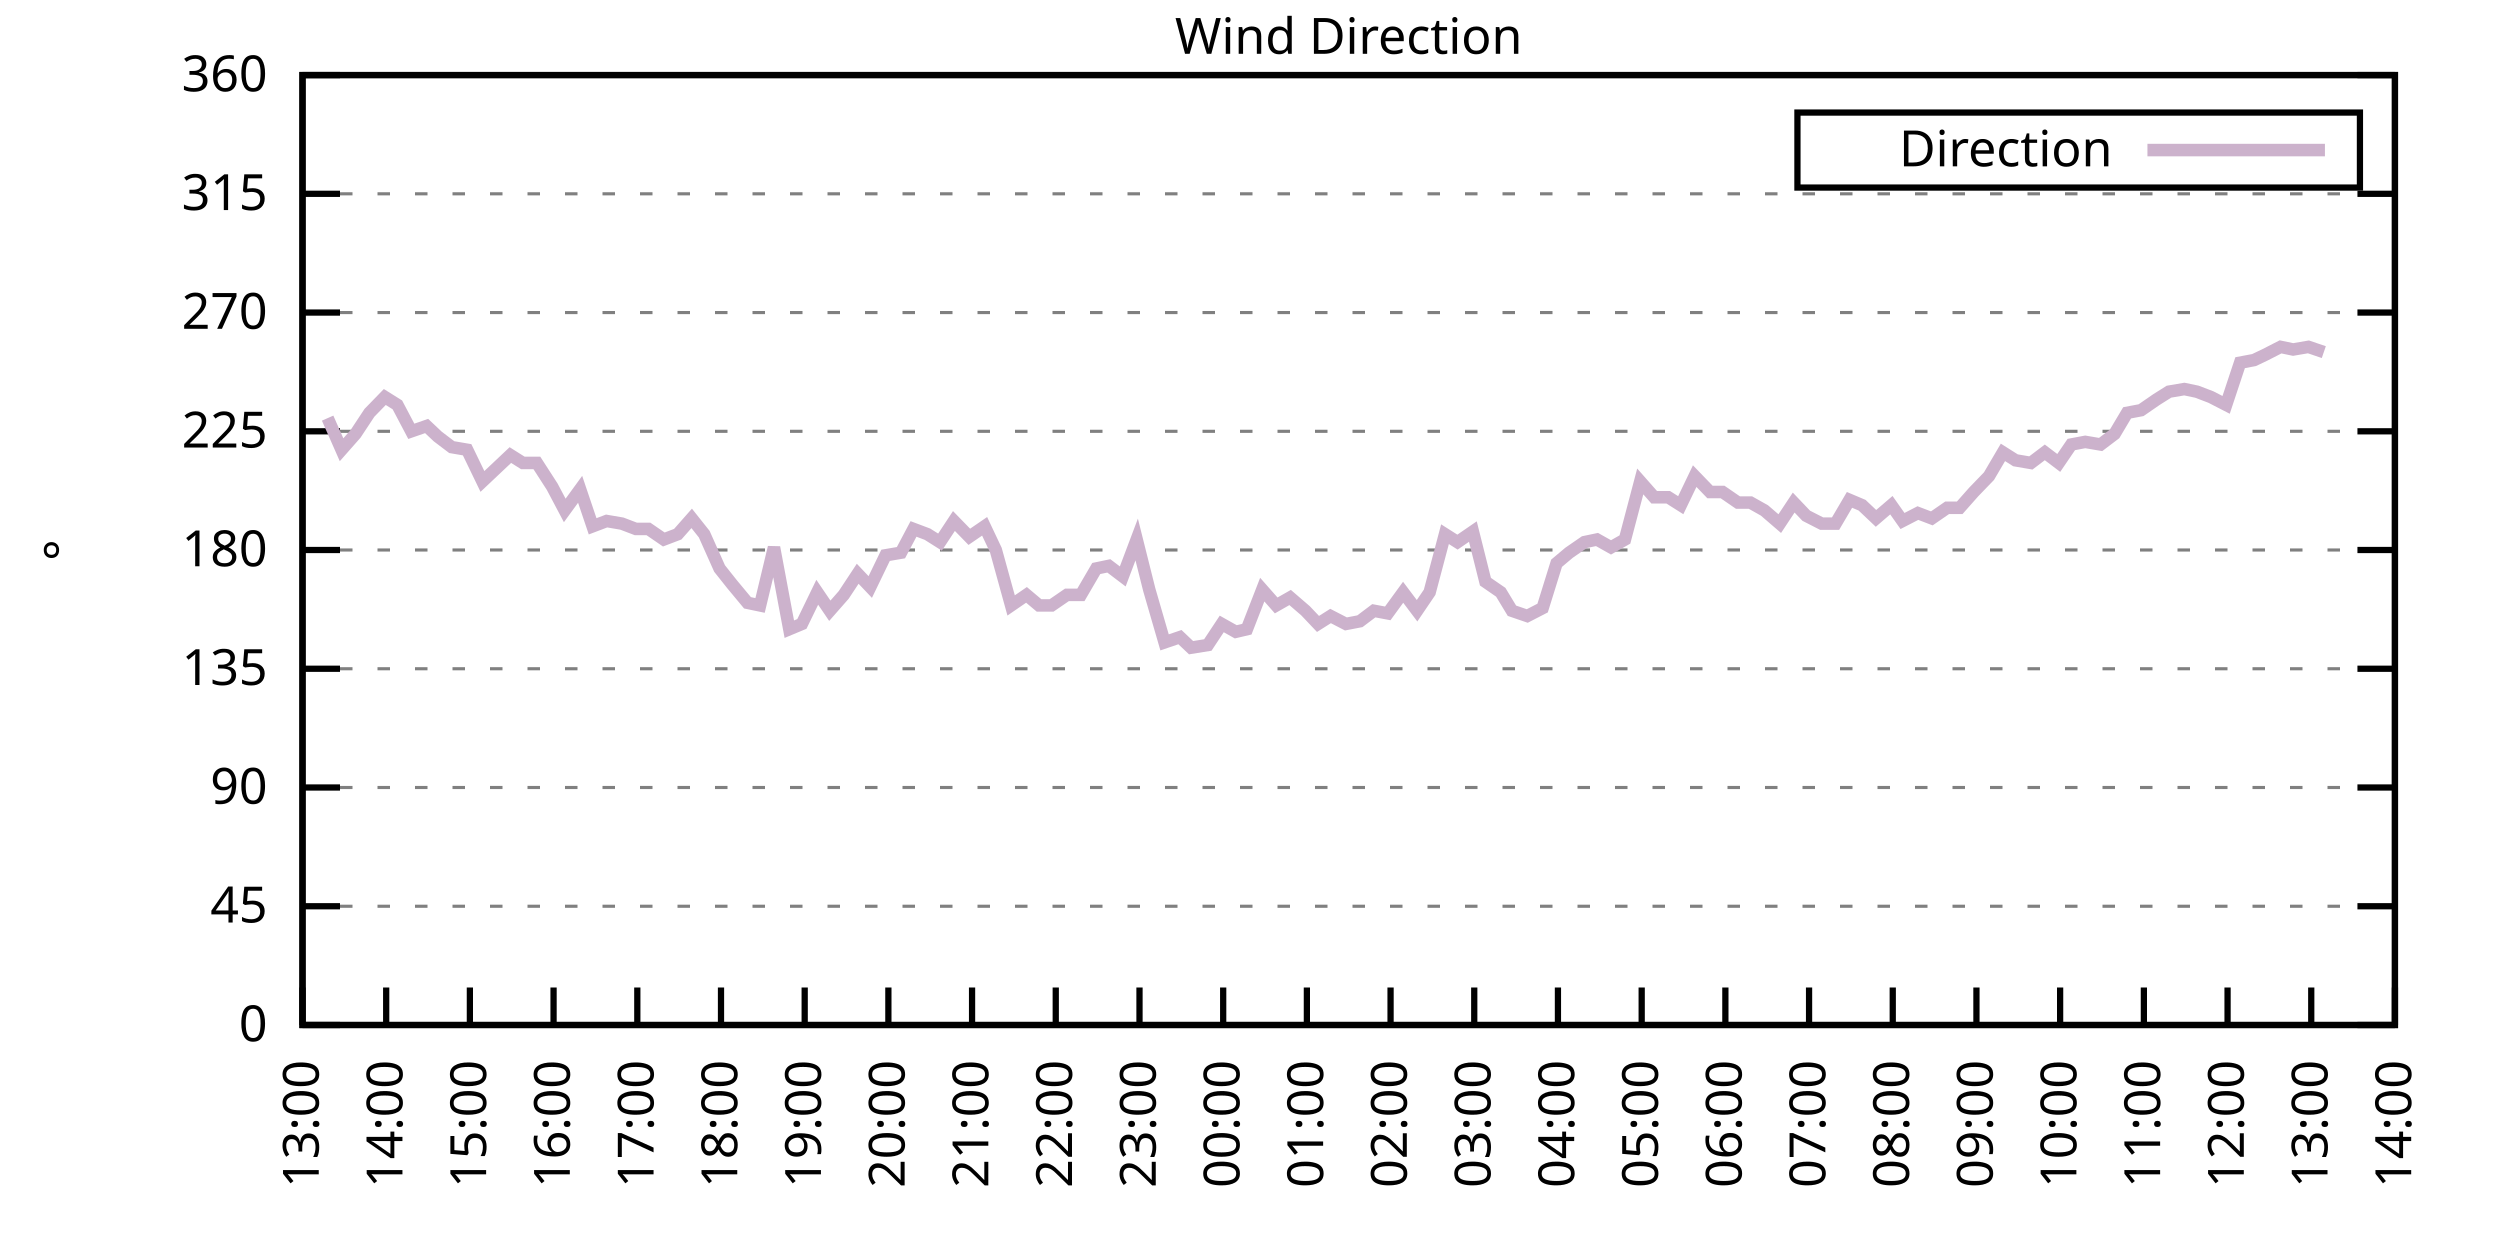
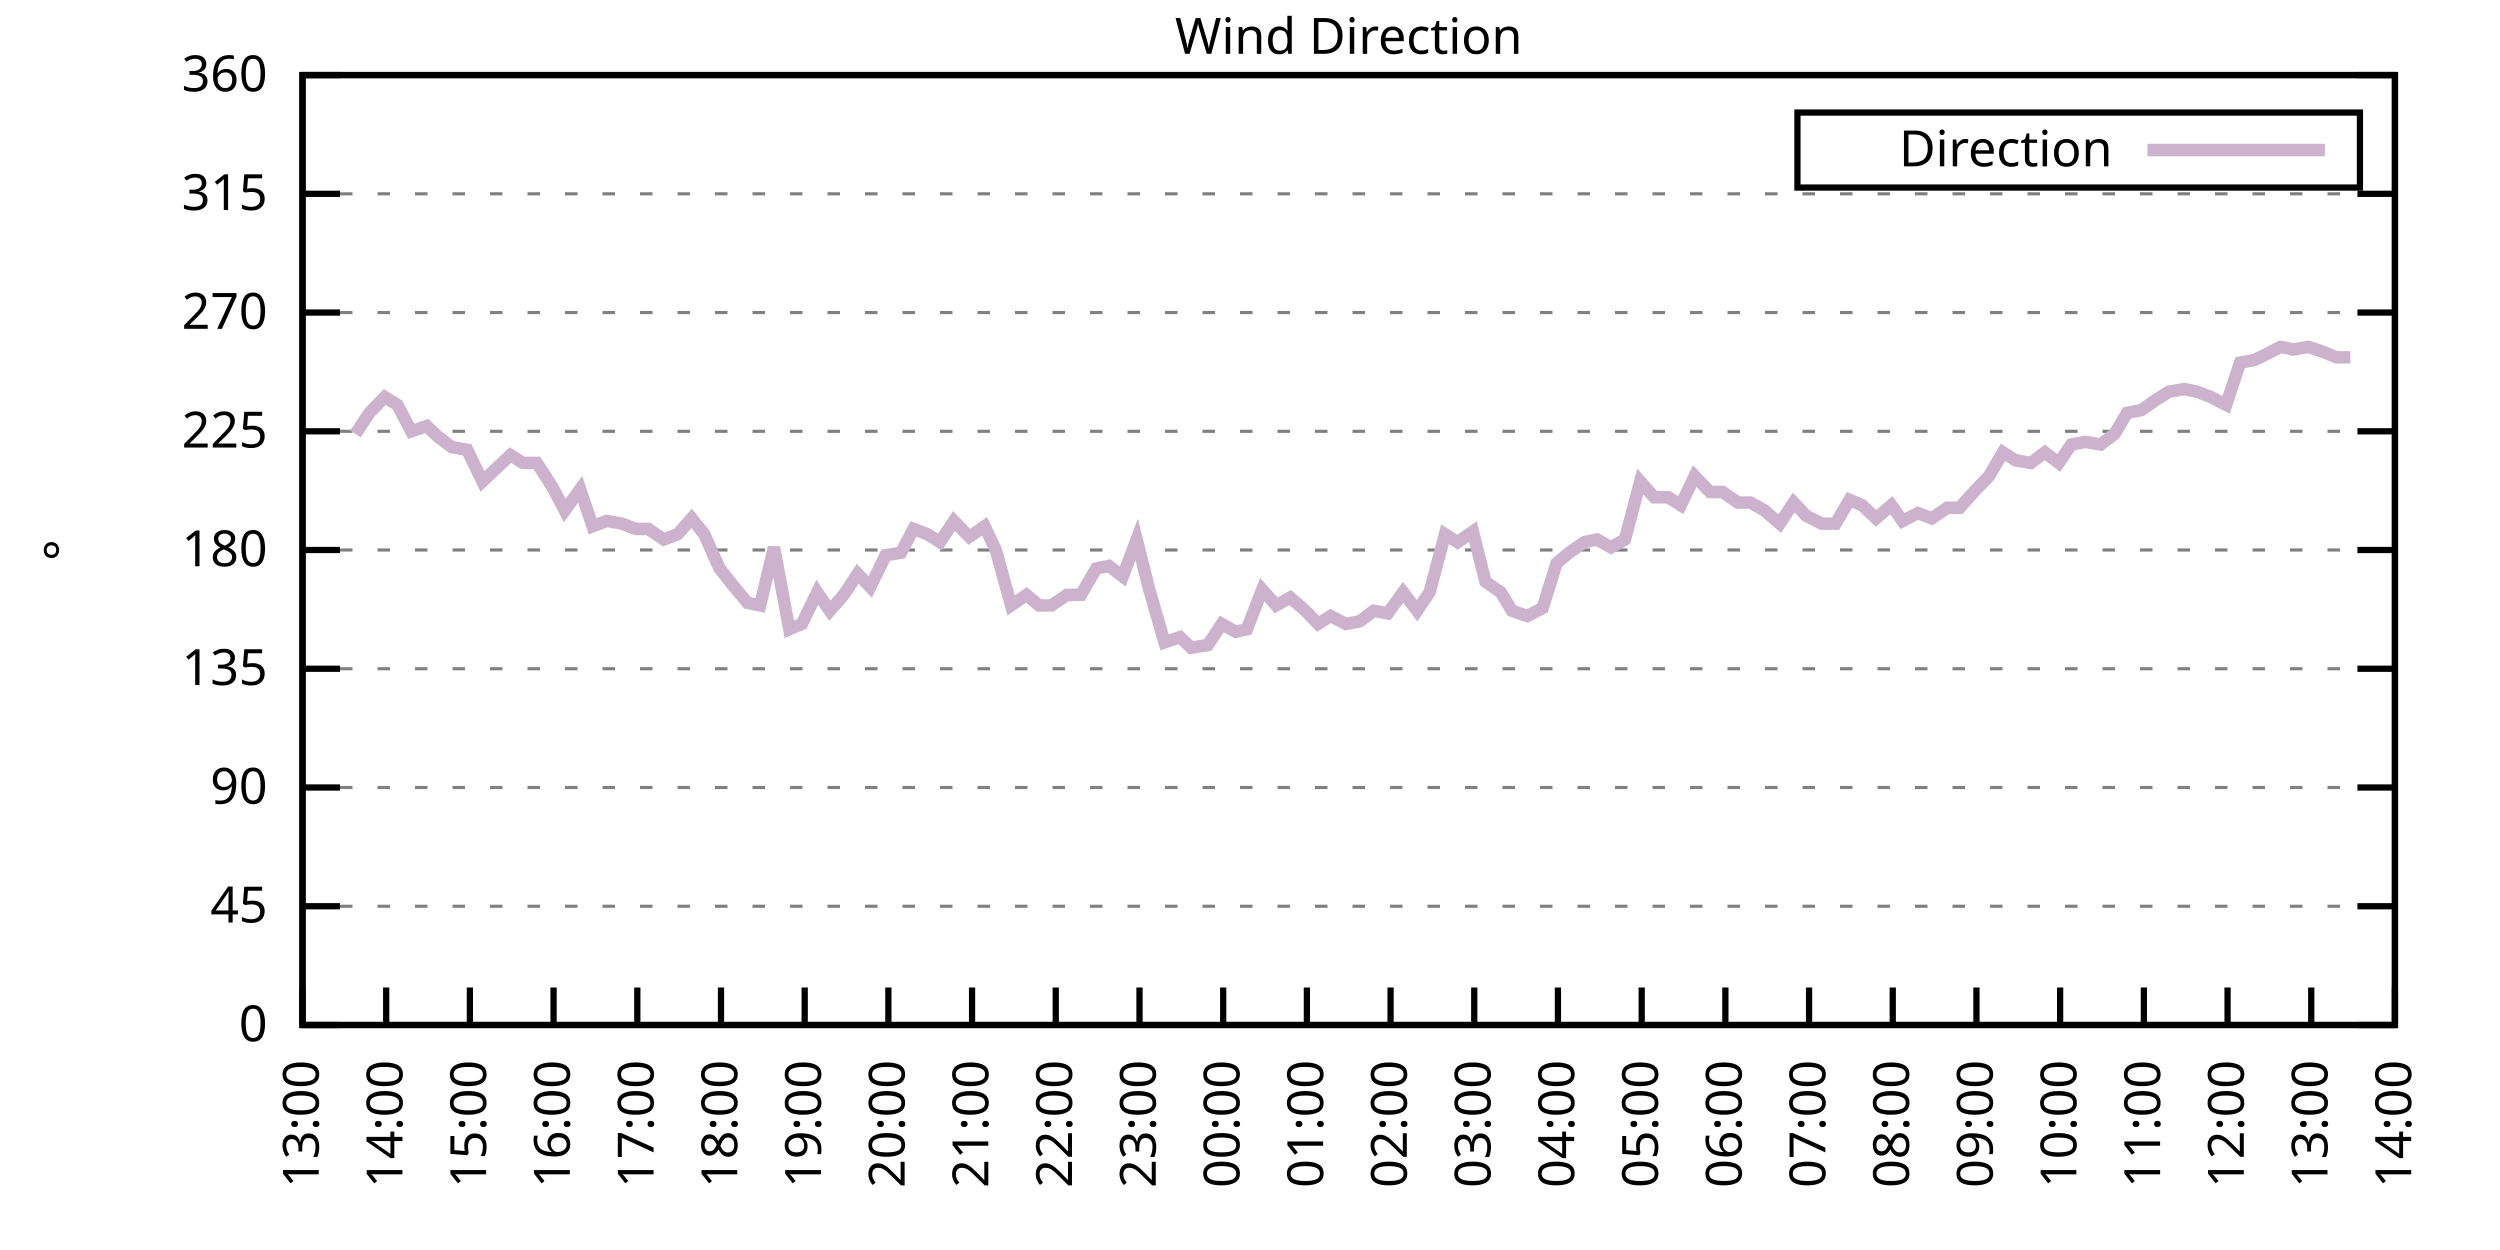
<svg xmlns="http://www.w3.org/2000/svg" xmlns:xlink="http://www.w3.org/1999/xlink" width="400" height="200" viewBox="0 0 400 200">
  <g id="gnuplot_canvas">
    <rect x="0" y="0" width="400" height="200" fill="none" />
    <defs>
      <circle id="gpDot" r="0.5" stroke-width="0.5" stroke="currentColor" />
      <path id="gpPt0" stroke-width="0.333" stroke="currentColor" d="M-1,0 h2 M0,-1 v2" />
      <path id="gpPt1" stroke-width="0.333" stroke="currentColor" d="M-1,-1 L1,1 M1,-1 L-1,1" />
      <path id="gpPt2" stroke-width="0.333" stroke="currentColor" d="M-1,0 L1,0 M0,-1 L0,1 M-1,-1 L1,1 M-1,1 L1,-1" />
      <rect id="gpPt3" stroke-width="0.333" stroke="currentColor" x="-1" y="-1" width="2" height="2" />
      <rect id="gpPt4" stroke-width="0.333" stroke="currentColor" fill="currentColor" x="-1" y="-1" width="2" height="2" />
      <circle id="gpPt5" stroke-width="0.333" stroke="currentColor" cx="0" cy="0" r="1" />
      <use xlink:href="#gpPt5" id="gpPt6" fill="currentColor" stroke="none" />
      <path id="gpPt7" stroke-width="0.333" stroke="currentColor" d="M0,-1.33 L-1.33,0.67 L1.33,0.67 z" />
      <use xlink:href="#gpPt7" id="gpPt8" fill="currentColor" stroke="none" />
      <use xlink:href="#gpPt7" id="gpPt9" stroke="currentColor" transform="rotate(180)" />
      <use xlink:href="#gpPt9" id="gpPt10" fill="currentColor" stroke="none" />
      <use xlink:href="#gpPt3" id="gpPt11" stroke="currentColor" transform="rotate(45)" />
      <use xlink:href="#gpPt11" id="gpPt12" fill="currentColor" stroke="none" />
      <path id="gpPt13" stroke-width="0.333" stroke="currentColor" d="M0,1.330 L1.265,0.411 L0.782,-1.067 L-0.782,-1.076 L-1.265,0.411 z" />
      <use xlink:href="#gpPt13" id="gpPt14" fill="currentColor" stroke="none" />
      <filter id="textbox" filterUnits="objectBoundingBox" x="0" y="0" height="1" width="1">
        <feFlood flood-color="white" flood-opacity="1" result="bgnd" />
        <feComposite in="SourceGraphic" in2="bgnd" operator="atop" />
      </filter>
      <filter id="greybox" filterUnits="objectBoundingBox" x="0" y="0" height="1" width="1">
        <feFlood flood-color="lightgrey" flood-opacity="1" result="grey" />
        <feComposite in="SourceGraphic" in2="grey" operator="atop" />
      </filter>
    </defs>
    <g fill="none" color="white" stroke="currentColor" stroke-width="1.00" stroke-linecap="butt" stroke-linejoin="miter">
</g>
    <g fill="none" color="black" stroke="currentColor" stroke-width="1.00" stroke-linecap="butt" stroke-linejoin="miter">
      <g stroke="none" shape-rendering="crispEdges">
        <polygon fill="rgb(255, 255, 255)" points="48.40,164.00 383.18,164.00 383.18,12.02 48.40,12.02 " />
      </g>
    </g>
    <g fill="none" color="black" stroke="currentColor" stroke-width="1.00" stroke-linecap="butt" stroke-linejoin="miter">
</g>
    <g fill="none" color="black" stroke="black" stroke-width="0.50" stroke-linecap="butt" stroke-linejoin="miter">
</g>
    <g fill="none" color="gray" stroke="currentColor" stroke-width="0.50" stroke-linecap="butt" stroke-linejoin="miter">
      <path stroke="gray" stroke-dasharray="2,4" class="gridline" d="M48.40,164.00 L383.19,164.00  " />
    </g>
    <g fill="none" color="gray" stroke="gray" stroke-width="1.00" stroke-linecap="butt" stroke-linejoin="miter">
</g>
    <g fill="none" color="black" stroke="currentColor" stroke-width="1.00" stroke-linecap="butt" stroke-linejoin="miter">
      <path stroke="black" d="M48.40,164.00 L54.40,164.00 M383.19,164.00 L377.19,164.00  " />
      <g transform="translate(42.80,166.60)" stroke="none" fill="black" font-family="Sans" font-size="8.00" text-anchor="end">
        <text>
          <tspan font-family="Sans"> 0</tspan>
        </text>
      </g>
    </g>
    <g fill="none" color="black" stroke="currentColor" stroke-width="1.00" stroke-linecap="butt" stroke-linejoin="miter">
</g>
    <g fill="none" color="black" stroke="black" stroke-width="0.50" stroke-linecap="butt" stroke-linejoin="miter">
</g>
    <g fill="none" color="gray" stroke="currentColor" stroke-width="0.50" stroke-linecap="butt" stroke-linejoin="miter">
      <path stroke="gray" stroke-dasharray="2,4" class="gridline" d="M48.40,145.00 L383.19,145.00  " />
    </g>
    <g fill="none" color="gray" stroke="gray" stroke-width="1.00" stroke-linecap="butt" stroke-linejoin="miter">
</g>
    <g fill="none" color="black" stroke="currentColor" stroke-width="1.00" stroke-linecap="butt" stroke-linejoin="miter">
      <path stroke="black" d="M48.40,145.00 L54.40,145.00 M383.19,145.00 L377.19,145.00  " />
      <g transform="translate(42.80,147.60)" stroke="none" fill="black" font-family="Sans" font-size="8.00" text-anchor="end">
        <text>
          <tspan font-family="Sans"> 45</tspan>
        </text>
      </g>
    </g>
    <g fill="none" color="black" stroke="currentColor" stroke-width="1.00" stroke-linecap="butt" stroke-linejoin="miter">
</g>
    <g fill="none" color="black" stroke="black" stroke-width="0.50" stroke-linecap="butt" stroke-linejoin="miter">
</g>
    <g fill="none" color="gray" stroke="currentColor" stroke-width="0.50" stroke-linecap="butt" stroke-linejoin="miter">
      <path stroke="gray" stroke-dasharray="2,4" class="gridline" d="M48.40,126.00 L383.19,126.00  " />
    </g>
    <g fill="none" color="gray" stroke="gray" stroke-width="1.00" stroke-linecap="butt" stroke-linejoin="miter">
</g>
    <g fill="none" color="black" stroke="currentColor" stroke-width="1.00" stroke-linecap="butt" stroke-linejoin="miter">
      <path stroke="black" d="M48.40,126.00 L54.40,126.00 M383.19,126.00 L377.19,126.00  " />
      <g transform="translate(42.80,128.60)" stroke="none" fill="black" font-family="Sans" font-size="8.00" text-anchor="end">
        <text>
          <tspan font-family="Sans"> 90</tspan>
        </text>
      </g>
    </g>
    <g fill="none" color="black" stroke="currentColor" stroke-width="1.00" stroke-linecap="butt" stroke-linejoin="miter">
</g>
    <g fill="none" color="black" stroke="black" stroke-width="0.50" stroke-linecap="butt" stroke-linejoin="miter">
</g>
    <g fill="none" color="gray" stroke="currentColor" stroke-width="0.50" stroke-linecap="butt" stroke-linejoin="miter">
      <path stroke="gray" stroke-dasharray="2,4" class="gridline" d="M48.40,107.00 L383.19,107.00  " />
    </g>
    <g fill="none" color="gray" stroke="gray" stroke-width="1.00" stroke-linecap="butt" stroke-linejoin="miter">
</g>
    <g fill="none" color="black" stroke="currentColor" stroke-width="1.00" stroke-linecap="butt" stroke-linejoin="miter">
      <path stroke="black" d="M48.40,107.00 L54.40,107.00 M383.19,107.00 L377.19,107.00  " />
      <g transform="translate(42.80,109.60)" stroke="none" fill="black" font-family="Sans" font-size="8.00" text-anchor="end">
        <text>
          <tspan font-family="Sans"> 135</tspan>
        </text>
      </g>
    </g>
    <g fill="none" color="black" stroke="currentColor" stroke-width="1.00" stroke-linecap="butt" stroke-linejoin="miter">
</g>
    <g fill="none" color="black" stroke="black" stroke-width="0.50" stroke-linecap="butt" stroke-linejoin="miter">
</g>
    <g fill="none" color="gray" stroke="currentColor" stroke-width="0.50" stroke-linecap="butt" stroke-linejoin="miter">
      <path stroke="gray" stroke-dasharray="2,4" class="gridline" d="M48.40,88.00 L383.19,88.00  " />
    </g>
    <g fill="none" color="gray" stroke="gray" stroke-width="1.00" stroke-linecap="butt" stroke-linejoin="miter">
</g>
    <g fill="none" color="black" stroke="currentColor" stroke-width="1.00" stroke-linecap="butt" stroke-linejoin="miter">
      <path stroke="black" d="M48.40,88.00 L54.40,88.00 M383.19,88.00 L377.19,88.00  " />
      <g transform="translate(42.80,90.60)" stroke="none" fill="black" font-family="Sans" font-size="8.00" text-anchor="end">
        <text>
          <tspan font-family="Sans"> 180</tspan>
        </text>
      </g>
    </g>
    <g fill="none" color="black" stroke="currentColor" stroke-width="1.00" stroke-linecap="butt" stroke-linejoin="miter">
</g>
    <g fill="none" color="black" stroke="black" stroke-width="0.50" stroke-linecap="butt" stroke-linejoin="miter">
</g>
    <g fill="none" color="gray" stroke="currentColor" stroke-width="0.50" stroke-linecap="butt" stroke-linejoin="miter">
      <path stroke="gray" stroke-dasharray="2,4" class="gridline" d="M48.40,69.01 L383.19,69.01  " />
    </g>
    <g fill="none" color="gray" stroke="gray" stroke-width="1.00" stroke-linecap="butt" stroke-linejoin="miter">
</g>
    <g fill="none" color="black" stroke="currentColor" stroke-width="1.00" stroke-linecap="butt" stroke-linejoin="miter">
      <path stroke="black" d="M48.40,69.01 L54.40,69.01 M383.19,69.01 L377.19,69.01  " />
      <g transform="translate(42.80,71.61)" stroke="none" fill="black" font-family="Sans" font-size="8.00" text-anchor="end">
        <text>
          <tspan font-family="Sans"> 225</tspan>
        </text>
      </g>
    </g>
    <g fill="none" color="black" stroke="currentColor" stroke-width="1.00" stroke-linecap="butt" stroke-linejoin="miter">
</g>
    <g fill="none" color="black" stroke="black" stroke-width="0.50" stroke-linecap="butt" stroke-linejoin="miter">
</g>
    <g fill="none" color="gray" stroke="currentColor" stroke-width="0.50" stroke-linecap="butt" stroke-linejoin="miter">
      <path stroke="gray" stroke-dasharray="2,4" class="gridline" d="M48.40,50.01 L383.19,50.01  " />
    </g>
    <g fill="none" color="gray" stroke="gray" stroke-width="1.00" stroke-linecap="butt" stroke-linejoin="miter">
</g>
    <g fill="none" color="black" stroke="currentColor" stroke-width="1.00" stroke-linecap="butt" stroke-linejoin="miter">
      <path stroke="black" d="M48.40,50.01 L54.40,50.01 M383.19,50.01 L377.19,50.01  " />
      <g transform="translate(42.80,52.61)" stroke="none" fill="black" font-family="Sans" font-size="8.00" text-anchor="end">
        <text>
          <tspan font-family="Sans"> 270</tspan>
        </text>
      </g>
    </g>
    <g fill="none" color="black" stroke="currentColor" stroke-width="1.00" stroke-linecap="butt" stroke-linejoin="miter">
</g>
    <g fill="none" color="black" stroke="black" stroke-width="0.50" stroke-linecap="butt" stroke-linejoin="miter">
</g>
    <g fill="none" color="gray" stroke="currentColor" stroke-width="0.50" stroke-linecap="butt" stroke-linejoin="miter">
      <path stroke="gray" stroke-dasharray="2,4" class="gridline" d="M48.40,31.01 L383.19,31.01  " />
    </g>
    <g fill="none" color="gray" stroke="gray" stroke-width="1.00" stroke-linecap="butt" stroke-linejoin="miter">
</g>
    <g fill="none" color="black" stroke="currentColor" stroke-width="1.00" stroke-linecap="butt" stroke-linejoin="miter">
      <path stroke="black" d="M48.40,31.01 L54.40,31.01 M383.19,31.01 L377.19,31.01  " />
      <g transform="translate(42.80,33.61)" stroke="none" fill="black" font-family="Sans" font-size="8.00" text-anchor="end">
        <text>
          <tspan font-family="Sans"> 315</tspan>
        </text>
      </g>
    </g>
    <g fill="none" color="black" stroke="currentColor" stroke-width="1.00" stroke-linecap="butt" stroke-linejoin="miter">
</g>
    <g fill="none" color="black" stroke="black" stroke-width="0.50" stroke-linecap="butt" stroke-linejoin="miter">
</g>
    <g fill="none" color="gray" stroke="currentColor" stroke-width="0.50" stroke-linecap="butt" stroke-linejoin="miter">
      <path stroke="gray" stroke-dasharray="2,4" class="gridline" d="M48.40,12.01 L383.19,12.01  " />
    </g>
    <g fill="none" color="gray" stroke="gray" stroke-width="1.00" stroke-linecap="butt" stroke-linejoin="miter">
</g>
    <g fill="none" color="black" stroke="currentColor" stroke-width="1.00" stroke-linecap="butt" stroke-linejoin="miter">
      <path stroke="black" d="M48.40,12.01 L54.40,12.01 M383.19,12.01 L377.19,12.01  " />
      <g transform="translate(42.80,14.61)" stroke="none" fill="black" font-family="Sans" font-size="8.00" text-anchor="end">
        <text>
          <tspan font-family="Sans"> 360</tspan>
        </text>
      </g>
    </g>
    <g fill="none" color="black" stroke="currentColor" stroke-width="1.00" stroke-linecap="butt" stroke-linejoin="miter">
      <path stroke="black" d="M48.40,164.00 L48.40,158.00  " />
      <g transform="translate(51.00,169.60) rotate(270.00)" stroke="none" fill="black" font-family="Sans" font-size="8.00" text-anchor="end">
        <text>
          <tspan font-family="Sans">13:00</tspan>
        </text>
      </g>
    </g>
    <g fill="none" color="black" stroke="currentColor" stroke-width="1.00" stroke-linecap="butt" stroke-linejoin="miter">
      <path stroke="black" d="M61.79,164.00 L61.79,158.00  " />
      <g transform="translate(64.39,169.60) rotate(270.00)" stroke="none" fill="black" font-family="Sans" font-size="8.00" text-anchor="end">
        <text>
          <tspan font-family="Sans">14:00</tspan>
        </text>
      </g>
    </g>
    <g fill="none" color="black" stroke="currentColor" stroke-width="1.00" stroke-linecap="butt" stroke-linejoin="miter">
      <path stroke="black" d="M75.18,164.00 L75.18,158.00  " />
      <g transform="translate(77.78,169.60) rotate(270.00)" stroke="none" fill="black" font-family="Sans" font-size="8.00" text-anchor="end">
        <text>
          <tspan font-family="Sans">15:00</tspan>
        </text>
      </g>
    </g>
    <g fill="none" color="black" stroke="currentColor" stroke-width="1.00" stroke-linecap="butt" stroke-linejoin="miter">
      <path stroke="black" d="M88.57,164.00 L88.57,158.00  " />
      <g transform="translate(91.17,169.60) rotate(270.00)" stroke="none" fill="black" font-family="Sans" font-size="8.00" text-anchor="end">
        <text>
          <tspan font-family="Sans">16:00</tspan>
        </text>
      </g>
    </g>
    <g fill="none" color="black" stroke="currentColor" stroke-width="1.00" stroke-linecap="butt" stroke-linejoin="miter">
      <path stroke="black" d="M101.97,164.00 L101.97,158.00  " />
      <g transform="translate(104.57,169.60) rotate(270.00)" stroke="none" fill="black" font-family="Sans" font-size="8.00" text-anchor="end">
        <text>
          <tspan font-family="Sans">17:00</tspan>
        </text>
      </g>
    </g>
    <g fill="none" color="black" stroke="currentColor" stroke-width="1.00" stroke-linecap="butt" stroke-linejoin="miter">
      <path stroke="black" d="M115.36,164.00 L115.36,158.00  " />
      <g transform="translate(117.96,169.60) rotate(270.00)" stroke="none" fill="black" font-family="Sans" font-size="8.00" text-anchor="end">
        <text>
          <tspan font-family="Sans">18:00</tspan>
        </text>
      </g>
    </g>
    <g fill="none" color="black" stroke="currentColor" stroke-width="1.00" stroke-linecap="butt" stroke-linejoin="miter">
      <path stroke="black" d="M128.75,164.00 L128.75,158.00  " />
      <g transform="translate(131.35,169.60) rotate(270.00)" stroke="none" fill="black" font-family="Sans" font-size="8.00" text-anchor="end">
        <text>
          <tspan font-family="Sans">19:00</tspan>
        </text>
      </g>
    </g>
    <g fill="none" color="black" stroke="currentColor" stroke-width="1.00" stroke-linecap="butt" stroke-linejoin="miter">
      <path stroke="black" d="M142.14,164.00 L142.14,158.00  " />
      <g transform="translate(144.74,169.60) rotate(270.00)" stroke="none" fill="black" font-family="Sans" font-size="8.00" text-anchor="end">
        <text>
          <tspan font-family="Sans">20:00</tspan>
        </text>
      </g>
    </g>
    <g fill="none" color="black" stroke="currentColor" stroke-width="1.00" stroke-linecap="butt" stroke-linejoin="miter">
      <path stroke="black" d="M155.53,164.00 L155.53,158.00  " />
      <g transform="translate(158.13,169.60) rotate(270.00)" stroke="none" fill="black" font-family="Sans" font-size="8.00" text-anchor="end">
        <text>
          <tspan font-family="Sans">21:00</tspan>
        </text>
      </g>
    </g>
    <g fill="none" color="black" stroke="currentColor" stroke-width="1.00" stroke-linecap="butt" stroke-linejoin="miter">
      <path stroke="black" d="M168.92,164.00 L168.92,158.00  " />
      <g transform="translate(171.52,169.60) rotate(270.00)" stroke="none" fill="black" font-family="Sans" font-size="8.00" text-anchor="end">
        <text>
          <tspan font-family="Sans">22:00</tspan>
        </text>
      </g>
    </g>
    <g fill="none" color="black" stroke="currentColor" stroke-width="1.00" stroke-linecap="butt" stroke-linejoin="miter">
      <path stroke="black" d="M182.32,164.00 L182.32,158.00  " />
      <g transform="translate(184.92,169.60) rotate(270.00)" stroke="none" fill="black" font-family="Sans" font-size="8.00" text-anchor="end">
        <text>
          <tspan font-family="Sans">23:00</tspan>
        </text>
      </g>
    </g>
    <g fill="none" color="black" stroke="currentColor" stroke-width="1.00" stroke-linecap="butt" stroke-linejoin="miter">
      <path stroke="black" d="M195.71,164.00 L195.71,158.00  " />
      <g transform="translate(198.31,169.60) rotate(270.00)" stroke="none" fill="black" font-family="Sans" font-size="8.00" text-anchor="end">
        <text>
          <tspan font-family="Sans">00:00</tspan>
        </text>
      </g>
    </g>
    <g fill="none" color="black" stroke="currentColor" stroke-width="1.00" stroke-linecap="butt" stroke-linejoin="miter">
      <path stroke="black" d="M209.10,164.00 L209.10,158.00  " />
      <g transform="translate(211.70,169.60) rotate(270.00)" stroke="none" fill="black" font-family="Sans" font-size="8.00" text-anchor="end">
        <text>
          <tspan font-family="Sans">01:00</tspan>
        </text>
      </g>
    </g>
    <g fill="none" color="black" stroke="currentColor" stroke-width="1.00" stroke-linecap="butt" stroke-linejoin="miter">
      <path stroke="black" d="M222.49,164.00 L222.49,158.00  " />
      <g transform="translate(225.09,169.60) rotate(270.00)" stroke="none" fill="black" font-family="Sans" font-size="8.00" text-anchor="end">
        <text>
          <tspan font-family="Sans">02:00</tspan>
        </text>
      </g>
    </g>
    <g fill="none" color="black" stroke="currentColor" stroke-width="1.00" stroke-linecap="butt" stroke-linejoin="miter">
      <path stroke="black" d="M235.88,164.00 L235.88,158.00  " />
      <g transform="translate(238.48,169.60) rotate(270.00)" stroke="none" fill="black" font-family="Sans" font-size="8.00" text-anchor="end">
        <text>
          <tspan font-family="Sans">03:00</tspan>
        </text>
      </g>
    </g>
    <g fill="none" color="black" stroke="currentColor" stroke-width="1.00" stroke-linecap="butt" stroke-linejoin="miter">
      <path stroke="black" d="M249.27,164.00 L249.27,158.00  " />
      <g transform="translate(251.87,169.60) rotate(270.00)" stroke="none" fill="black" font-family="Sans" font-size="8.00" text-anchor="end">
        <text>
          <tspan font-family="Sans">04:00</tspan>
        </text>
      </g>
    </g>
    <g fill="none" color="black" stroke="currentColor" stroke-width="1.00" stroke-linecap="butt" stroke-linejoin="miter">
      <path stroke="black" d="M262.67,164.00 L262.67,158.00  " />
      <g transform="translate(265.27,169.60) rotate(270.00)" stroke="none" fill="black" font-family="Sans" font-size="8.00" text-anchor="end">
        <text>
          <tspan font-family="Sans">05:00</tspan>
        </text>
      </g>
    </g>
    <g fill="none" color="black" stroke="currentColor" stroke-width="1.00" stroke-linecap="butt" stroke-linejoin="miter">
      <path stroke="black" d="M276.06,164.00 L276.06,158.00  " />
      <g transform="translate(278.66,169.60) rotate(270.00)" stroke="none" fill="black" font-family="Sans" font-size="8.00" text-anchor="end">
        <text>
          <tspan font-family="Sans">06:00</tspan>
        </text>
      </g>
    </g>
    <g fill="none" color="black" stroke="currentColor" stroke-width="1.00" stroke-linecap="butt" stroke-linejoin="miter">
      <path stroke="black" d="M289.45,164.00 L289.45,158.00  " />
      <g transform="translate(292.05,169.60) rotate(270.00)" stroke="none" fill="black" font-family="Sans" font-size="8.00" text-anchor="end">
        <text>
          <tspan font-family="Sans">07:00</tspan>
        </text>
      </g>
    </g>
    <g fill="none" color="black" stroke="currentColor" stroke-width="1.00" stroke-linecap="butt" stroke-linejoin="miter">
      <path stroke="black" d="M302.84,164.00 L302.84,158.00  " />
      <g transform="translate(305.44,169.60) rotate(270.00)" stroke="none" fill="black" font-family="Sans" font-size="8.00" text-anchor="end">
        <text>
          <tspan font-family="Sans">08:00</tspan>
        </text>
      </g>
    </g>
    <g fill="none" color="black" stroke="currentColor" stroke-width="1.00" stroke-linecap="butt" stroke-linejoin="miter">
      <path stroke="black" d="M316.23,164.00 L316.23,158.00  " />
      <g transform="translate(318.83,169.60) rotate(270.00)" stroke="none" fill="black" font-family="Sans" font-size="8.00" text-anchor="end">
        <text>
          <tspan font-family="Sans">09:00</tspan>
        </text>
      </g>
    </g>
    <g fill="none" color="black" stroke="currentColor" stroke-width="1.00" stroke-linecap="butt" stroke-linejoin="miter">
      <path stroke="black" d="M329.62,164.00 L329.62,158.00  " />
      <g transform="translate(332.22,169.60) rotate(270.00)" stroke="none" fill="black" font-family="Sans" font-size="8.00" text-anchor="end">
        <text>
          <tspan font-family="Sans">10:00</tspan>
        </text>
      </g>
    </g>
    <g fill="none" color="black" stroke="currentColor" stroke-width="1.00" stroke-linecap="butt" stroke-linejoin="miter">
      <path stroke="black" d="M343.02,164.00 L343.02,158.00  " />
      <g transform="translate(345.62,169.60) rotate(270.00)" stroke="none" fill="black" font-family="Sans" font-size="8.00" text-anchor="end">
        <text>
          <tspan font-family="Sans">11:00</tspan>
        </text>
      </g>
    </g>
    <g fill="none" color="black" stroke="currentColor" stroke-width="1.00" stroke-linecap="butt" stroke-linejoin="miter">
      <path stroke="black" d="M356.41,164.00 L356.41,158.00  " />
      <g transform="translate(359.01,169.60) rotate(270.00)" stroke="none" fill="black" font-family="Sans" font-size="8.00" text-anchor="end">
        <text>
          <tspan font-family="Sans">12:00</tspan>
        </text>
      </g>
    </g>
    <g fill="none" color="black" stroke="currentColor" stroke-width="1.00" stroke-linecap="butt" stroke-linejoin="miter">
      <path stroke="black" d="M369.80,164.00 L369.80,158.00  " />
      <g transform="translate(372.40,169.60) rotate(270.00)" stroke="none" fill="black" font-family="Sans" font-size="8.00" text-anchor="end">
        <text>
          <tspan font-family="Sans">13:00</tspan>
        </text>
      </g>
    </g>
    <g fill="none" color="black" stroke="currentColor" stroke-width="1.00" stroke-linecap="butt" stroke-linejoin="miter">
      <path stroke="black" d="M383.19,164.00 L383.19,158.00  " />
      <g transform="translate(385.79,169.60) rotate(270.00)" stroke="none" fill="black" font-family="Sans" font-size="8.00" text-anchor="end">
        <text>
          <tspan font-family="Sans">14:00</tspan>
        </text>
      </g>
    </g>
    <g fill="none" color="black" stroke="currentColor" stroke-width="1.00" stroke-linecap="butt" stroke-linejoin="miter">
</g>
    <g fill="none" color="black" stroke="currentColor" stroke-width="1.00" stroke-linecap="butt" stroke-linejoin="miter">
      <path stroke="black" d="M48.40,12.01 L48.40,164.00 L383.19,164.00 L383.19,12.01 L48.40,12.01 Z  " />
    </g>
    <g fill="none" color="black" stroke="currentColor" stroke-width="1.00" stroke-linecap="butt" stroke-linejoin="miter">
</g>
    <g fill="none" color="black" stroke="currentColor" stroke-width="1.00" stroke-linecap="butt" stroke-linejoin="miter">
      <path stroke="black" d="M287.59,30.01 L287.59,18.01 L377.59,18.01 L377.59,30.01 L287.59,30.01 Z  " />
    </g>
    <g id="Wind_direction_plot_1">
      <g fill="none" color="white" stroke="black" stroke-width="2.00" stroke-linecap="butt" stroke-linejoin="miter">
</g>
      <g fill="none" color="black" stroke="currentColor" stroke-width="2.00" stroke-linecap="butt" stroke-linejoin="miter">
        <g transform="translate(337.99,26.61)" stroke="none" fill="black" font-family="Sans" font-size="8.00" text-anchor="end">
          <text>
            <tspan font-family="Sans">Direction</tspan>
          </text>
        </g>
      </g>
      <g fill="none" color="black" stroke="currentColor" stroke-width="2.00" stroke-linecap="butt" stroke-linejoin="miter">
-         <path stroke="rgb(204, 178, 204)" d="M343.59,24.01 L371.99,24.01 M52.42,66.90 L54.65,71.96 L56.88,69.43 L59.11,66.05 L61.57,63.52 L63.58,64.78   L65.81,69.01 L68.26,68.16 L70.05,69.85 L72.28,71.54 L74.74,71.96 L77.19,77.03 L78.98,75.34 L81.66,72.81   L83.66,74.07 L85.90,74.07 L88.35,77.87 L90.36,81.67 L92.82,78.29 L94.82,84.21 L97.06,83.36 L99.51,83.78   L101.74,84.63 L103.75,84.63 L106.21,86.32 L108.44,85.47 L110.67,82.94 L112.68,85.47 L115.13,90.96 L117.14,93.49   L119.60,96.45 L121.61,96.87 L123.84,87.58 L126.29,100.67 L128.30,99.83 L130.76,94.76 L132.77,97.72 L135.00,95.18   L137.23,91.80 L139.24,93.92 L141.69,88.85 L144.15,88.43 L146.16,84.63 L148.39,85.47 L150.40,86.74 L152.63,83.36   L155.09,85.89 L157.54,84.21 L159.33,88.00 L161.78,96.87 L164.24,95.18 L166.25,96.87 L168.25,96.87 L170.71,95.18   L172.94,95.18 L175.40,90.96 L177.41,90.54 L179.64,92.23 L181.87,86.32 L183.88,94.34 L186.33,102.78 L188.79,101.94   L190.57,103.63 L193.25,103.20 L195.48,99.83 L197.72,101.09 L199.50,100.67 L201.96,94.34 L204.19,96.87 L206.42,95.60   L208.88,97.72 L210.88,99.83 L212.89,98.56 L215.35,99.83 L217.58,99.40 L219.81,97.72 L222.04,98.14 L224.50,94.76   L226.73,97.72 L228.74,94.76 L231.20,85.47 L233.20,86.74 L235.66,85.05 L237.67,93.07 L240.12,94.76 L241.91,97.72   L244.36,98.56 L246.82,97.29 L249.05,90.12 L251.06,88.43 L253.51,86.74 L255.52,86.32 L257.76,87.58 L259.99,86.32   L262.44,77.03 L264.67,79.56 L266.91,79.56 L268.92,80.83 L271.15,76.18 L273.60,78.72 L275.61,78.72 L278.07,80.41   L280.07,80.41 L282.31,81.67 L284.76,83.78 L286.99,80.41 L289.00,82.52 L291.46,83.78 L293.69,83.78 L295.92,79.98   L297.93,80.83 L300.16,82.94 L302.62,80.83 L304.40,83.36 L306.86,82.09 L309.09,82.94 L311.54,81.25 L313.55,81.25   L315.79,78.72 L318.24,76.18 L320.47,72.38 L322.48,73.65 L324.94,74.07 L327.17,72.38 L329.40,74.07 L331.41,71.12   L333.64,70.70 L336.10,71.12 L338.33,69.43 L340.34,66.05 L342.57,65.63 L345.02,63.94 L347.03,62.67 L349.49,62.25   L351.50,62.67 L353.73,63.52 L356.18,64.78 L358.42,58.03 L360.65,57.61 L362.43,56.76 L364.89,55.50 L366.90,55.92   L369.35,55.50 L371.81,56.34  " />
+         <path stroke="rgb(204, 178, 204)" d="M343.59,24.01 L371.99,24.01 M56.88,69.43 L59.11,66.05 L61.57,63.52 L63.58,64.78 L65.81,69.01 L68.26,68.16   L70.05,69.85 L72.28,71.54 L74.74,71.96 L77.19,77.03 L78.98,75.34 L81.66,72.81 L83.66,74.07 L85.90,74.07   L88.35,77.87 L90.36,81.67 L92.82,78.29 L94.82,84.21 L97.06,83.36 L99.51,83.78 L101.74,84.63 L103.75,84.63   L106.21,86.32 L108.44,85.47 L110.67,82.94 L112.68,85.47 L115.13,90.96 L117.14,93.49 L119.60,96.45 L121.61,96.87   L123.84,87.58 L126.29,100.67 L128.30,99.83 L130.76,94.76 L132.77,97.72 L135.00,95.18 L137.23,91.80 L139.24,93.92   L141.69,88.85 L144.15,88.43 L146.16,84.63 L148.39,85.47 L150.40,86.74 L152.63,83.36 L155.09,85.89 L157.54,84.21   L159.33,88.00 L161.78,96.87 L164.24,95.18 L166.25,96.87 L168.25,96.87 L170.71,95.18 L172.94,95.18 L175.40,90.96   L177.41,90.54 L179.64,92.23 L181.87,86.32 L183.88,94.34 L186.33,102.78 L188.79,101.94 L190.57,103.63 L193.25,103.20   L195.48,99.83 L197.72,101.09 L199.50,100.67 L201.96,94.34 L204.19,96.87 L206.42,95.60 L208.88,97.72 L210.88,99.83   L212.89,98.56 L215.35,99.83 L217.58,99.40 L219.81,97.72 L222.04,98.14 L224.50,94.76 L226.73,97.72 L228.74,94.76   L231.20,85.47 L233.20,86.74 L235.66,85.05 L237.67,93.07 L240.12,94.76 L241.91,97.72 L244.36,98.56 L246.82,97.29   L249.05,90.12 L251.06,88.43 L253.51,86.74 L255.52,86.32 L257.76,87.58 L259.99,86.32 L262.44,77.03 L264.67,79.56   L266.91,79.56 L268.92,80.83 L271.15,76.18 L273.60,78.72 L275.61,78.72 L278.07,80.41 L280.07,80.41 L282.31,81.67   L284.76,83.78 L286.99,80.41 L289.00,82.52 L291.46,83.78 L293.69,83.78 L295.92,79.98 L297.93,80.83 L300.16,82.94   L302.62,80.83 L304.40,83.36 L306.86,82.09 L309.09,82.94 L311.54,81.25 L313.55,81.25 L315.79,78.72 L318.24,76.18   L320.47,72.38 L322.48,73.65 L324.94,74.07 L327.17,72.38 L329.40,74.07 L331.41,71.12 L333.64,70.70 L336.10,71.12   L338.33,69.43 L340.34,66.05 L342.57,65.63 L345.02,63.94 L347.03,62.67 L349.49,62.25 L351.50,62.67 L353.73,63.52   L356.18,64.78 L358.42,58.03 L360.65,57.61 L362.43,56.76 L364.89,55.50 L366.90,55.92 L369.35,55.50 L371.81,56.34   L373.82,57.18 L376.05,57.18  " />
      </g>
    </g>
    <g fill="none" color="black" stroke="currentColor" stroke-width="2.00" stroke-linecap="butt" stroke-linejoin="miter">
</g>
    <g fill="none" color="black" stroke="black" stroke-width="1.00" stroke-linecap="butt" stroke-linejoin="miter">
</g>
    <g fill="none" color="black" stroke="currentColor" stroke-width="1.00" stroke-linecap="butt" stroke-linejoin="miter">
      <path stroke="black" d="M48.40,12.01 L48.40,164.00 L383.19,164.00 L383.19,12.01 L48.40,12.01 Z  " />
      <g transform="translate(12.80,88.01) rotate(270.00)" stroke="none" fill="black" font-family="Sans" font-size="8.00" text-anchor="middle">
        <text>
          <tspan font-family="Sans">°</tspan>
        </text>
      </g>
    </g>
    <g fill="none" color="black" stroke="currentColor" stroke-width="1.00" stroke-linecap="butt" stroke-linejoin="miter">
</g>
    <g fill="none" color="black" stroke="currentColor" stroke-width="1.00" stroke-linecap="butt" stroke-linejoin="miter">
      <g transform="translate(215.79,8.61)" stroke="none" fill="black" font-family="Sans" font-size="8.00" text-anchor="middle">
        <text>
          <tspan font-family="Sans">Wind Direction</tspan>
        </text>
      </g>
    </g>
    <g fill="none" color="black" stroke="currentColor" stroke-width="1.00" stroke-linecap="butt" stroke-linejoin="miter">
</g>
  </g>
</svg>
